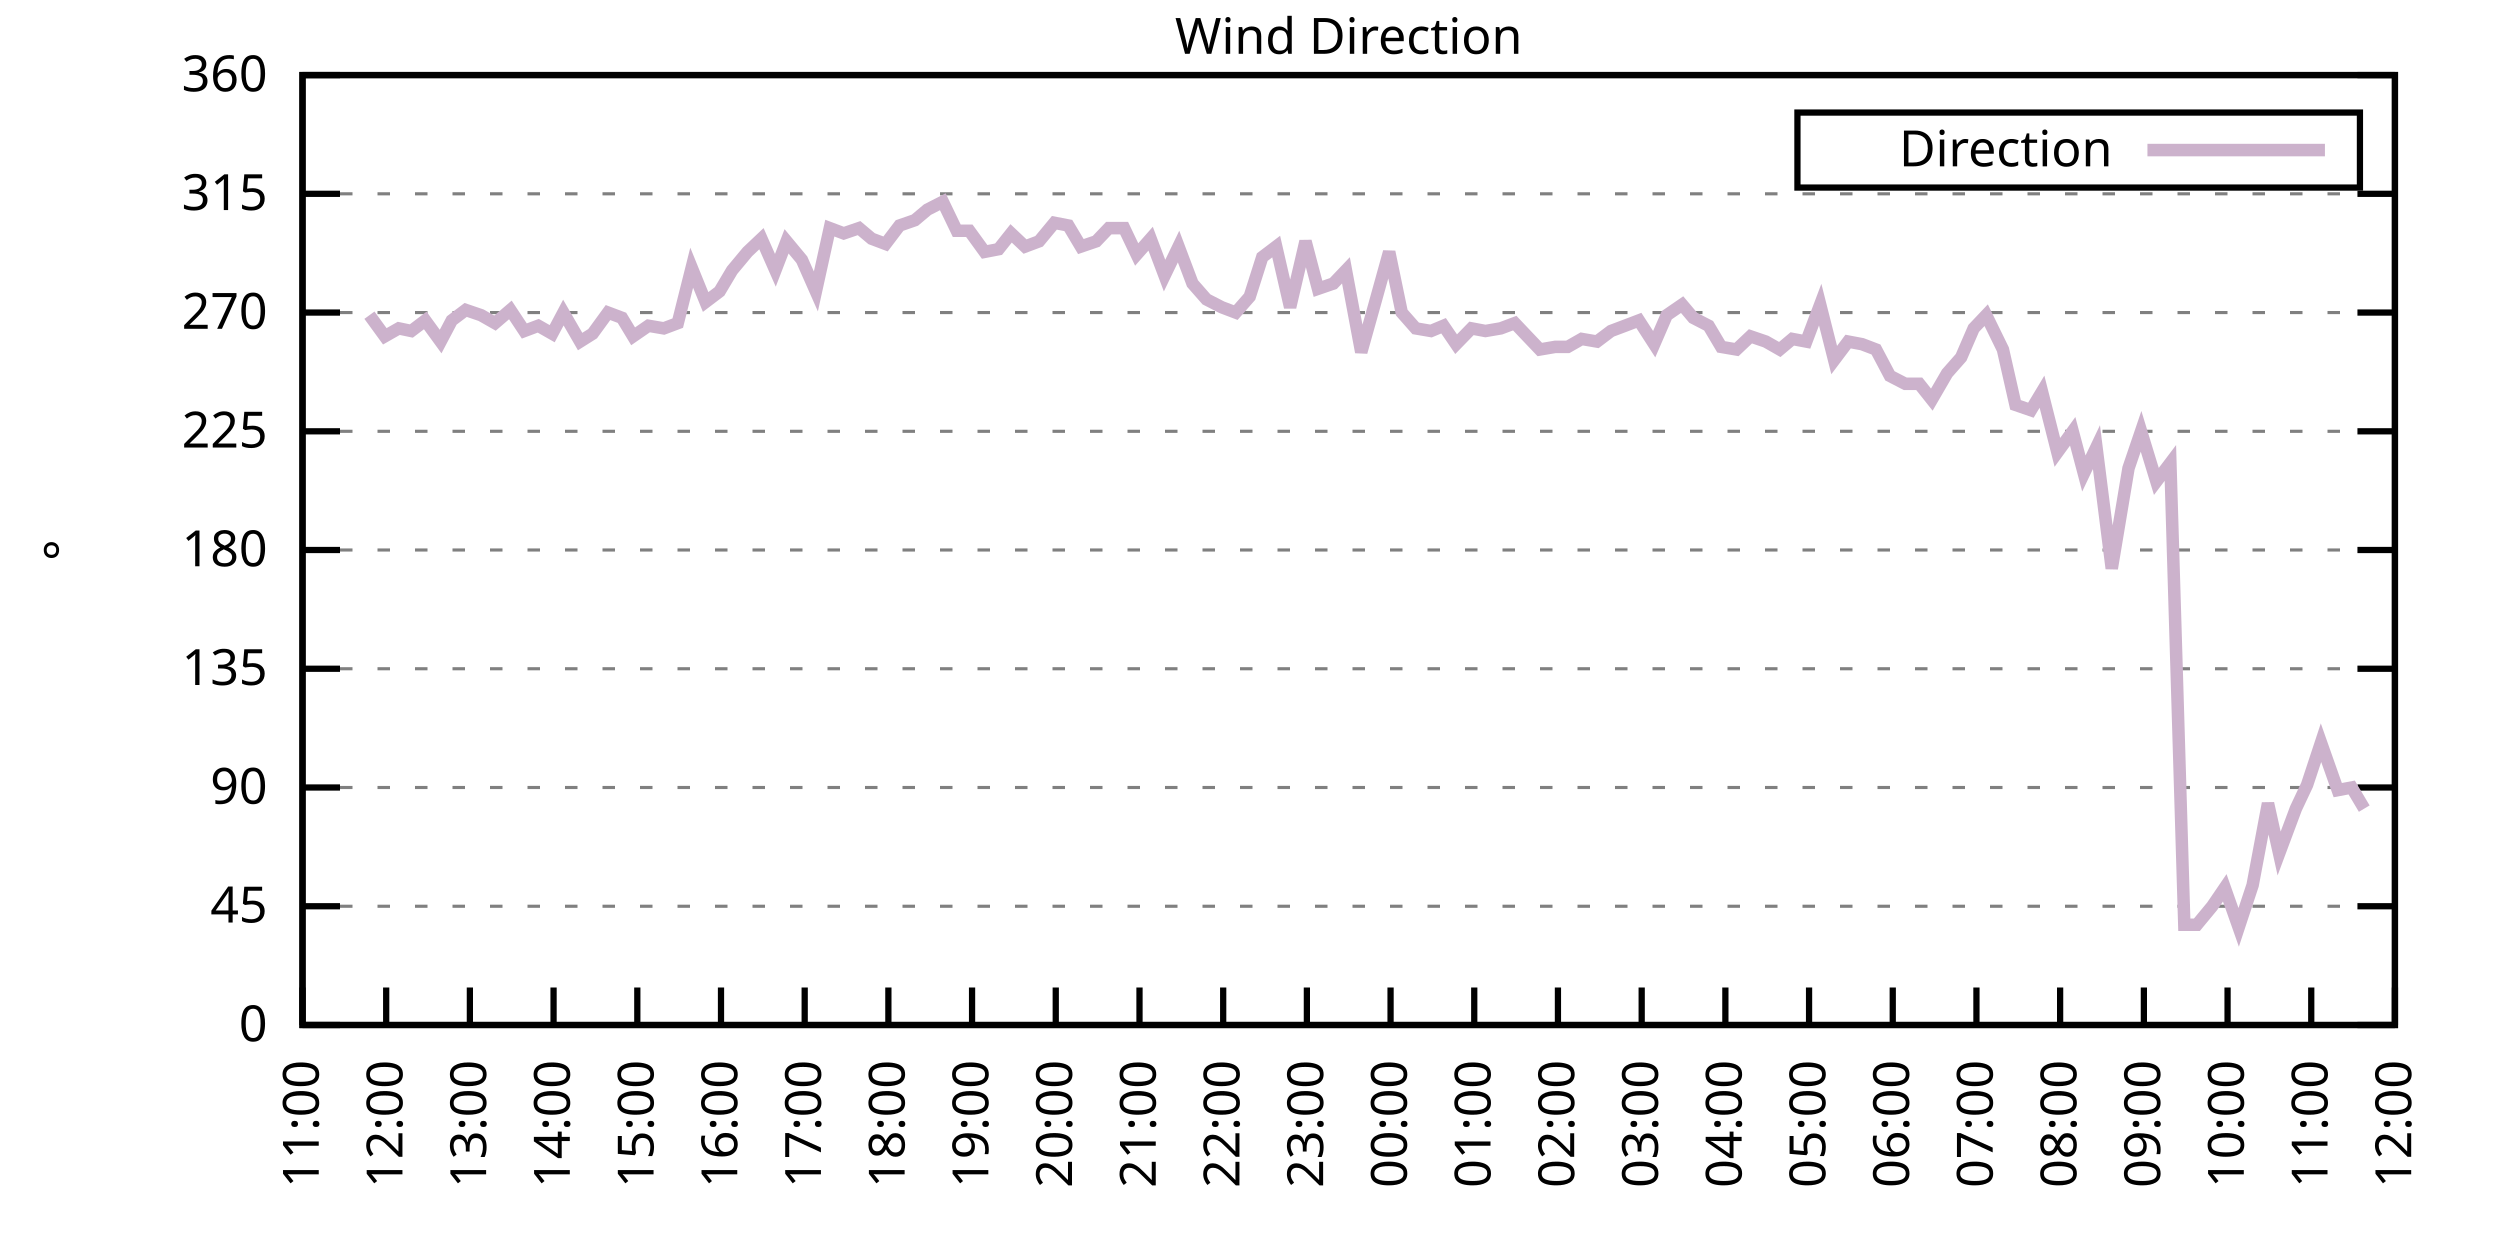
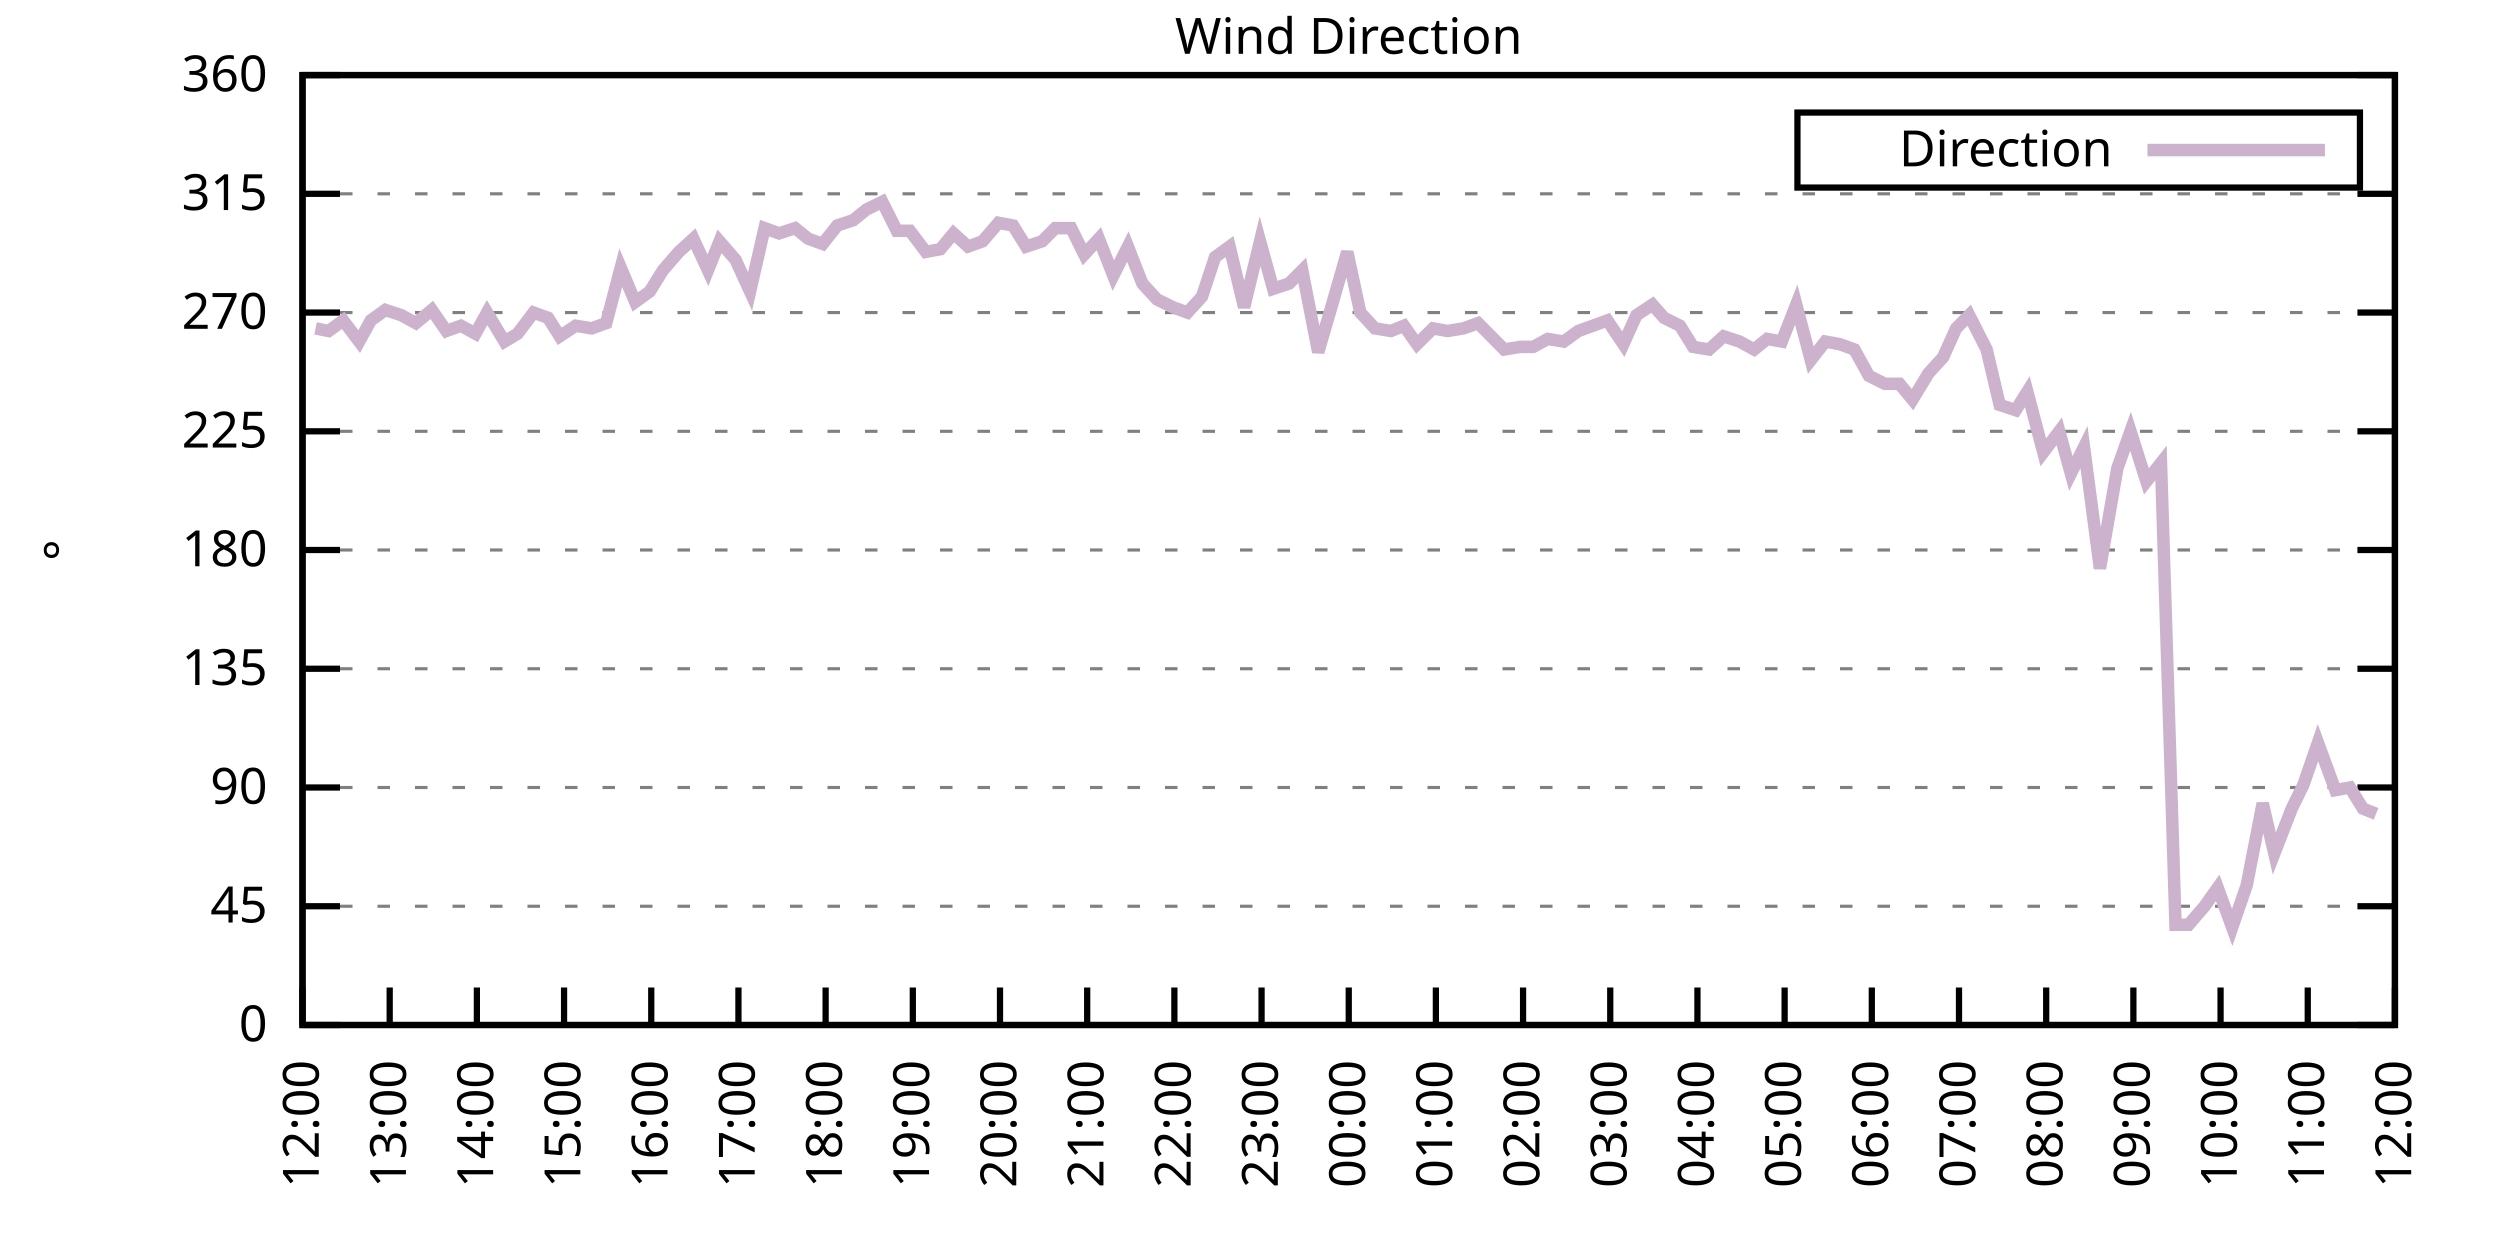
<svg xmlns="http://www.w3.org/2000/svg" xmlns:xlink="http://www.w3.org/1999/xlink" width="400" height="200" viewBox="0 0 400 200">
  <g id="gnuplot_canvas">
    <rect x="0" y="0" width="400" height="200" fill="none" />
    <defs>
      <circle id="gpDot" r="0.5" stroke-width="0.5" stroke="currentColor" />
      <path id="gpPt0" stroke-width="0.333" stroke="currentColor" d="M-1,0 h2 M0,-1 v2" />
      <path id="gpPt1" stroke-width="0.333" stroke="currentColor" d="M-1,-1 L1,1 M1,-1 L-1,1" />
      <path id="gpPt2" stroke-width="0.333" stroke="currentColor" d="M-1,0 L1,0 M0,-1 L0,1 M-1,-1 L1,1 M-1,1 L1,-1" />
      <rect id="gpPt3" stroke-width="0.333" stroke="currentColor" x="-1" y="-1" width="2" height="2" />
      <rect id="gpPt4" stroke-width="0.333" stroke="currentColor" fill="currentColor" x="-1" y="-1" width="2" height="2" />
      <circle id="gpPt5" stroke-width="0.333" stroke="currentColor" cx="0" cy="0" r="1" />
      <use xlink:href="#gpPt5" id="gpPt6" fill="currentColor" stroke="none" />
      <path id="gpPt7" stroke-width="0.333" stroke="currentColor" d="M0,-1.33 L-1.33,0.67 L1.33,0.67 z" />
      <use xlink:href="#gpPt7" id="gpPt8" fill="currentColor" stroke="none" />
      <use xlink:href="#gpPt7" id="gpPt9" stroke="currentColor" transform="rotate(180)" />
      <use xlink:href="#gpPt9" id="gpPt10" fill="currentColor" stroke="none" />
      <use xlink:href="#gpPt3" id="gpPt11" stroke="currentColor" transform="rotate(45)" />
      <use xlink:href="#gpPt11" id="gpPt12" fill="currentColor" stroke="none" />
      <path id="gpPt13" stroke-width="0.333" stroke="currentColor" d="M0,1.330 L1.265,0.411 L0.782,-1.067 L-0.782,-1.076 L-1.265,0.411 z" />
      <use xlink:href="#gpPt13" id="gpPt14" fill="currentColor" stroke="none" />
      <filter id="textbox" filterUnits="objectBoundingBox" x="0" y="0" height="1" width="1">
        <feFlood flood-color="white" flood-opacity="1" result="bgnd" />
        <feComposite in="SourceGraphic" in2="bgnd" operator="atop" />
      </filter>
      <filter id="greybox" filterUnits="objectBoundingBox" x="0" y="0" height="1" width="1">
        <feFlood flood-color="lightgrey" flood-opacity="1" result="grey" />
        <feComposite in="SourceGraphic" in2="grey" operator="atop" />
      </filter>
    </defs>
    <g fill="none" color="white" stroke="currentColor" stroke-width="1.00" stroke-linecap="butt" stroke-linejoin="miter">
</g>
    <g fill="none" color="black" stroke="currentColor" stroke-width="1.00" stroke-linecap="butt" stroke-linejoin="miter">
      <g stroke="none" shape-rendering="crispEdges">
        <polygon fill="rgb(255, 255, 255)" points="48.40,164.00 383.18,164.00 383.18,12.02 48.40,12.02 " />
      </g>
    </g>
    <g fill="none" color="black" stroke="currentColor" stroke-width="1.00" stroke-linecap="butt" stroke-linejoin="miter">
</g>
    <g fill="none" color="black" stroke="black" stroke-width="0.50" stroke-linecap="butt" stroke-linejoin="miter">
</g>
    <g fill="none" color="gray" stroke="currentColor" stroke-width="0.50" stroke-linecap="butt" stroke-linejoin="miter">
      <path stroke="gray" stroke-dasharray="2,4" class="gridline" d="M48.40,164.00 L383.19,164.00  " />
    </g>
    <g fill="none" color="gray" stroke="gray" stroke-width="1.00" stroke-linecap="butt" stroke-linejoin="miter">
</g>
    <g fill="none" color="black" stroke="currentColor" stroke-width="1.00" stroke-linecap="butt" stroke-linejoin="miter">
      <path stroke="black" d="M48.40,164.00 L54.40,164.00 M383.19,164.00 L377.19,164.00  " />
      <g transform="translate(42.80,166.60)" stroke="none" fill="black" font-family="Sans" font-size="8.00" text-anchor="end">
        <text>
          <tspan font-family="Sans"> 0</tspan>
        </text>
      </g>
    </g>
    <g fill="none" color="black" stroke="currentColor" stroke-width="1.00" stroke-linecap="butt" stroke-linejoin="miter">
</g>
    <g fill="none" color="black" stroke="black" stroke-width="0.50" stroke-linecap="butt" stroke-linejoin="miter">
</g>
    <g fill="none" color="gray" stroke="currentColor" stroke-width="0.50" stroke-linecap="butt" stroke-linejoin="miter">
      <path stroke="gray" stroke-dasharray="2,4" class="gridline" d="M48.40,145.00 L383.19,145.00  " />
    </g>
    <g fill="none" color="gray" stroke="gray" stroke-width="1.00" stroke-linecap="butt" stroke-linejoin="miter">
</g>
    <g fill="none" color="black" stroke="currentColor" stroke-width="1.00" stroke-linecap="butt" stroke-linejoin="miter">
      <path stroke="black" d="M48.40,145.00 L54.40,145.00 M383.19,145.00 L377.19,145.00  " />
      <g transform="translate(42.80,147.60)" stroke="none" fill="black" font-family="Sans" font-size="8.00" text-anchor="end">
        <text>
          <tspan font-family="Sans"> 45</tspan>
        </text>
      </g>
    </g>
    <g fill="none" color="black" stroke="currentColor" stroke-width="1.00" stroke-linecap="butt" stroke-linejoin="miter">
</g>
    <g fill="none" color="black" stroke="black" stroke-width="0.50" stroke-linecap="butt" stroke-linejoin="miter">
</g>
    <g fill="none" color="gray" stroke="currentColor" stroke-width="0.50" stroke-linecap="butt" stroke-linejoin="miter">
      <path stroke="gray" stroke-dasharray="2,4" class="gridline" d="M48.40,126.00 L383.19,126.00  " />
    </g>
    <g fill="none" color="gray" stroke="gray" stroke-width="1.00" stroke-linecap="butt" stroke-linejoin="miter">
</g>
    <g fill="none" color="black" stroke="currentColor" stroke-width="1.00" stroke-linecap="butt" stroke-linejoin="miter">
      <path stroke="black" d="M48.40,126.00 L54.40,126.00 M383.19,126.00 L377.19,126.00  " />
      <g transform="translate(42.80,128.60)" stroke="none" fill="black" font-family="Sans" font-size="8.00" text-anchor="end">
        <text>
          <tspan font-family="Sans"> 90</tspan>
        </text>
      </g>
    </g>
    <g fill="none" color="black" stroke="currentColor" stroke-width="1.00" stroke-linecap="butt" stroke-linejoin="miter">
</g>
    <g fill="none" color="black" stroke="black" stroke-width="0.50" stroke-linecap="butt" stroke-linejoin="miter">
</g>
    <g fill="none" color="gray" stroke="currentColor" stroke-width="0.50" stroke-linecap="butt" stroke-linejoin="miter">
      <path stroke="gray" stroke-dasharray="2,4" class="gridline" d="M48.40,107.00 L383.19,107.00  " />
    </g>
    <g fill="none" color="gray" stroke="gray" stroke-width="1.00" stroke-linecap="butt" stroke-linejoin="miter">
</g>
    <g fill="none" color="black" stroke="currentColor" stroke-width="1.00" stroke-linecap="butt" stroke-linejoin="miter">
      <path stroke="black" d="M48.40,107.00 L54.40,107.00 M383.19,107.00 L377.19,107.00  " />
      <g transform="translate(42.80,109.60)" stroke="none" fill="black" font-family="Sans" font-size="8.00" text-anchor="end">
        <text>
          <tspan font-family="Sans"> 135</tspan>
        </text>
      </g>
    </g>
    <g fill="none" color="black" stroke="currentColor" stroke-width="1.00" stroke-linecap="butt" stroke-linejoin="miter">
</g>
    <g fill="none" color="black" stroke="black" stroke-width="0.50" stroke-linecap="butt" stroke-linejoin="miter">
</g>
    <g fill="none" color="gray" stroke="currentColor" stroke-width="0.50" stroke-linecap="butt" stroke-linejoin="miter">
      <path stroke="gray" stroke-dasharray="2,4" class="gridline" d="M48.40,88.00 L383.19,88.00  " />
    </g>
    <g fill="none" color="gray" stroke="gray" stroke-width="1.00" stroke-linecap="butt" stroke-linejoin="miter">
</g>
    <g fill="none" color="black" stroke="currentColor" stroke-width="1.00" stroke-linecap="butt" stroke-linejoin="miter">
      <path stroke="black" d="M48.40,88.00 L54.40,88.00 M383.19,88.00 L377.19,88.00  " />
      <g transform="translate(42.80,90.60)" stroke="none" fill="black" font-family="Sans" font-size="8.00" text-anchor="end">
        <text>
          <tspan font-family="Sans"> 180</tspan>
        </text>
      </g>
    </g>
    <g fill="none" color="black" stroke="currentColor" stroke-width="1.00" stroke-linecap="butt" stroke-linejoin="miter">
</g>
    <g fill="none" color="black" stroke="black" stroke-width="0.50" stroke-linecap="butt" stroke-linejoin="miter">
</g>
    <g fill="none" color="gray" stroke="currentColor" stroke-width="0.50" stroke-linecap="butt" stroke-linejoin="miter">
      <path stroke="gray" stroke-dasharray="2,4" class="gridline" d="M48.40,69.01 L383.19,69.01  " />
    </g>
    <g fill="none" color="gray" stroke="gray" stroke-width="1.00" stroke-linecap="butt" stroke-linejoin="miter">
</g>
    <g fill="none" color="black" stroke="currentColor" stroke-width="1.00" stroke-linecap="butt" stroke-linejoin="miter">
      <path stroke="black" d="M48.40,69.01 L54.40,69.01 M383.19,69.01 L377.19,69.01  " />
      <g transform="translate(42.80,71.61)" stroke="none" fill="black" font-family="Sans" font-size="8.00" text-anchor="end">
        <text>
          <tspan font-family="Sans"> 225</tspan>
        </text>
      </g>
    </g>
    <g fill="none" color="black" stroke="currentColor" stroke-width="1.00" stroke-linecap="butt" stroke-linejoin="miter">
</g>
    <g fill="none" color="black" stroke="black" stroke-width="0.50" stroke-linecap="butt" stroke-linejoin="miter">
</g>
    <g fill="none" color="gray" stroke="currentColor" stroke-width="0.50" stroke-linecap="butt" stroke-linejoin="miter">
      <path stroke="gray" stroke-dasharray="2,4" class="gridline" d="M48.40,50.01 L383.19,50.01  " />
    </g>
    <g fill="none" color="gray" stroke="gray" stroke-width="1.00" stroke-linecap="butt" stroke-linejoin="miter">
</g>
    <g fill="none" color="black" stroke="currentColor" stroke-width="1.00" stroke-linecap="butt" stroke-linejoin="miter">
      <path stroke="black" d="M48.40,50.01 L54.40,50.01 M383.19,50.01 L377.19,50.01  " />
      <g transform="translate(42.80,52.61)" stroke="none" fill="black" font-family="Sans" font-size="8.00" text-anchor="end">
        <text>
          <tspan font-family="Sans"> 270</tspan>
        </text>
      </g>
    </g>
    <g fill="none" color="black" stroke="currentColor" stroke-width="1.00" stroke-linecap="butt" stroke-linejoin="miter">
</g>
    <g fill="none" color="black" stroke="black" stroke-width="0.50" stroke-linecap="butt" stroke-linejoin="miter">
</g>
    <g fill="none" color="gray" stroke="currentColor" stroke-width="0.50" stroke-linecap="butt" stroke-linejoin="miter">
      <path stroke="gray" stroke-dasharray="2,4" class="gridline" d="M48.40,31.01 L383.19,31.01  " />
    </g>
    <g fill="none" color="gray" stroke="gray" stroke-width="1.00" stroke-linecap="butt" stroke-linejoin="miter">
</g>
    <g fill="none" color="black" stroke="currentColor" stroke-width="1.00" stroke-linecap="butt" stroke-linejoin="miter">
      <path stroke="black" d="M48.40,31.01 L54.40,31.01 M383.19,31.01 L377.19,31.01  " />
      <g transform="translate(42.80,33.61)" stroke="none" fill="black" font-family="Sans" font-size="8.00" text-anchor="end">
        <text>
          <tspan font-family="Sans"> 315</tspan>
        </text>
      </g>
    </g>
    <g fill="none" color="black" stroke="currentColor" stroke-width="1.00" stroke-linecap="butt" stroke-linejoin="miter">
</g>
    <g fill="none" color="black" stroke="black" stroke-width="0.50" stroke-linecap="butt" stroke-linejoin="miter">
</g>
    <g fill="none" color="gray" stroke="currentColor" stroke-width="0.50" stroke-linecap="butt" stroke-linejoin="miter">
      <path stroke="gray" stroke-dasharray="2,4" class="gridline" d="M48.40,12.01 L383.19,12.01  " />
    </g>
    <g fill="none" color="gray" stroke="gray" stroke-width="1.00" stroke-linecap="butt" stroke-linejoin="miter">
</g>
    <g fill="none" color="black" stroke="currentColor" stroke-width="1.00" stroke-linecap="butt" stroke-linejoin="miter">
      <path stroke="black" d="M48.40,12.01 L54.40,12.01 M383.19,12.01 L377.19,12.01  " />
      <g transform="translate(42.80,14.61)" stroke="none" fill="black" font-family="Sans" font-size="8.00" text-anchor="end">
        <text>
          <tspan font-family="Sans"> 360</tspan>
        </text>
      </g>
    </g>
    <g fill="none" color="black" stroke="currentColor" stroke-width="1.00" stroke-linecap="butt" stroke-linejoin="miter">
      <path stroke="black" d="M48.40,164.00 L48.40,158.00  " />
      <g transform="translate(51.00,169.60) rotate(270.00)" stroke="none" fill="black" font-family="Sans" font-size="8.00" text-anchor="end">
        <text>
-           <tspan font-family="Sans">11:00</tspan>
-         </text>
-       </g>
-     </g>
-     <g fill="none" color="black" stroke="currentColor" stroke-width="1.00" stroke-linecap="butt" stroke-linejoin="miter">
-       <path stroke="black" d="M61.79,164.00 L61.79,158.00  " />
-       <g transform="translate(64.39,169.60) rotate(270.00)" stroke="none" fill="black" font-family="Sans" font-size="8.00" text-anchor="end">
-         <text>
          <tspan font-family="Sans">12:00</tspan>
        </text>
      </g>
    </g>
    <g fill="none" color="black" stroke="currentColor" stroke-width="1.00" stroke-linecap="butt" stroke-linejoin="miter">
-       <path stroke="black" d="M75.18,164.00 L75.18,158.00  " />
-       <g transform="translate(77.78,169.60) rotate(270.00)" stroke="none" fill="black" font-family="Sans" font-size="8.00" text-anchor="end">
+       <path stroke="black" d="M62.35,164.00 L62.35,158.00  " />
+       <g transform="translate(64.95,169.60) rotate(270.00)" stroke="none" fill="black" font-family="Sans" font-size="8.00" text-anchor="end">
        <text>
          <tspan font-family="Sans">13:00</tspan>
        </text>
      </g>
    </g>
    <g fill="none" color="black" stroke="currentColor" stroke-width="1.00" stroke-linecap="butt" stroke-linejoin="miter">
-       <path stroke="black" d="M88.57,164.00 L88.57,158.00  " />
-       <g transform="translate(91.17,169.60) rotate(270.00)" stroke="none" fill="black" font-family="Sans" font-size="8.00" text-anchor="end">
+       <path stroke="black" d="M76.30,164.00 L76.30,158.00  " />
+       <g transform="translate(78.90,169.60) rotate(270.00)" stroke="none" fill="black" font-family="Sans" font-size="8.00" text-anchor="end">
        <text>
          <tspan font-family="Sans">14:00</tspan>
        </text>
      </g>
    </g>
    <g fill="none" color="black" stroke="currentColor" stroke-width="1.00" stroke-linecap="butt" stroke-linejoin="miter">
-       <path stroke="black" d="M101.97,164.00 L101.97,158.00  " />
-       <g transform="translate(104.57,169.60) rotate(270.00)" stroke="none" fill="black" font-family="Sans" font-size="8.00" text-anchor="end">
+       <path stroke="black" d="M90.25,164.00 L90.25,158.00  " />
+       <g transform="translate(92.85,169.60) rotate(270.00)" stroke="none" fill="black" font-family="Sans" font-size="8.00" text-anchor="end">
        <text>
          <tspan font-family="Sans">15:00</tspan>
        </text>
      </g>
    </g>
    <g fill="none" color="black" stroke="currentColor" stroke-width="1.00" stroke-linecap="butt" stroke-linejoin="miter">
-       <path stroke="black" d="M115.36,164.00 L115.36,158.00  " />
-       <g transform="translate(117.96,169.60) rotate(270.00)" stroke="none" fill="black" font-family="Sans" font-size="8.00" text-anchor="end">
+       <path stroke="black" d="M104.20,164.00 L104.20,158.00  " />
+       <g transform="translate(106.80,169.60) rotate(270.00)" stroke="none" fill="black" font-family="Sans" font-size="8.00" text-anchor="end">
        <text>
          <tspan font-family="Sans">16:00</tspan>
        </text>
      </g>
    </g>
    <g fill="none" color="black" stroke="currentColor" stroke-width="1.00" stroke-linecap="butt" stroke-linejoin="miter">
-       <path stroke="black" d="M128.75,164.00 L128.75,158.00  " />
-       <g transform="translate(131.35,169.60) rotate(270.00)" stroke="none" fill="black" font-family="Sans" font-size="8.00" text-anchor="end">
+       <path stroke="black" d="M118.15,164.00 L118.15,158.00  " />
+       <g transform="translate(120.75,169.60) rotate(270.00)" stroke="none" fill="black" font-family="Sans" font-size="8.00" text-anchor="end">
        <text>
          <tspan font-family="Sans">17:00</tspan>
        </text>
      </g>
    </g>
    <g fill="none" color="black" stroke="currentColor" stroke-width="1.00" stroke-linecap="butt" stroke-linejoin="miter">
-       <path stroke="black" d="M142.14,164.00 L142.14,158.00  " />
-       <g transform="translate(144.74,169.60) rotate(270.00)" stroke="none" fill="black" font-family="Sans" font-size="8.00" text-anchor="end">
+       <path stroke="black" d="M132.10,164.00 L132.10,158.00  " />
+       <g transform="translate(134.70,169.60) rotate(270.00)" stroke="none" fill="black" font-family="Sans" font-size="8.00" text-anchor="end">
        <text>
          <tspan font-family="Sans">18:00</tspan>
        </text>
      </g>
    </g>
    <g fill="none" color="black" stroke="currentColor" stroke-width="1.00" stroke-linecap="butt" stroke-linejoin="miter">
-       <path stroke="black" d="M155.53,164.00 L155.53,158.00  " />
-       <g transform="translate(158.13,169.60) rotate(270.00)" stroke="none" fill="black" font-family="Sans" font-size="8.00" text-anchor="end">
+       <path stroke="black" d="M146.05,164.00 L146.05,158.00  " />
+       <g transform="translate(148.65,169.60) rotate(270.00)" stroke="none" fill="black" font-family="Sans" font-size="8.00" text-anchor="end">
        <text>
          <tspan font-family="Sans">19:00</tspan>
        </text>
      </g>
    </g>
    <g fill="none" color="black" stroke="currentColor" stroke-width="1.00" stroke-linecap="butt" stroke-linejoin="miter">
-       <path stroke="black" d="M168.92,164.00 L168.92,158.00  " />
-       <g transform="translate(171.52,169.60) rotate(270.00)" stroke="none" fill="black" font-family="Sans" font-size="8.00" text-anchor="end">
+       <path stroke="black" d="M160.00,164.00 L160.00,158.00  " />
+       <g transform="translate(162.60,169.60) rotate(270.00)" stroke="none" fill="black" font-family="Sans" font-size="8.00" text-anchor="end">
        <text>
          <tspan font-family="Sans">20:00</tspan>
        </text>
      </g>
    </g>
    <g fill="none" color="black" stroke="currentColor" stroke-width="1.00" stroke-linecap="butt" stroke-linejoin="miter">
-       <path stroke="black" d="M182.32,164.00 L182.32,158.00  " />
-       <g transform="translate(184.92,169.60) rotate(270.00)" stroke="none" fill="black" font-family="Sans" font-size="8.00" text-anchor="end">
+       <path stroke="black" d="M173.95,164.00 L173.95,158.00  " />
+       <g transform="translate(176.55,169.60) rotate(270.00)" stroke="none" fill="black" font-family="Sans" font-size="8.00" text-anchor="end">
        <text>
          <tspan font-family="Sans">21:00</tspan>
        </text>
      </g>
    </g>
    <g fill="none" color="black" stroke="currentColor" stroke-width="1.00" stroke-linecap="butt" stroke-linejoin="miter">
-       <path stroke="black" d="M195.71,164.00 L195.71,158.00  " />
-       <g transform="translate(198.31,169.60) rotate(270.00)" stroke="none" fill="black" font-family="Sans" font-size="8.00" text-anchor="end">
+       <path stroke="black" d="M187.90,164.00 L187.90,158.00  " />
+       <g transform="translate(190.50,169.60) rotate(270.00)" stroke="none" fill="black" font-family="Sans" font-size="8.00" text-anchor="end">
        <text>
          <tspan font-family="Sans">22:00</tspan>
        </text>
      </g>
    </g>
    <g fill="none" color="black" stroke="currentColor" stroke-width="1.00" stroke-linecap="butt" stroke-linejoin="miter">
-       <path stroke="black" d="M209.10,164.00 L209.10,158.00  " />
-       <g transform="translate(211.70,169.60) rotate(270.00)" stroke="none" fill="black" font-family="Sans" font-size="8.00" text-anchor="end">
+       <path stroke="black" d="M201.85,164.00 L201.85,158.00  " />
+       <g transform="translate(204.45,169.60) rotate(270.00)" stroke="none" fill="black" font-family="Sans" font-size="8.00" text-anchor="end">
        <text>
          <tspan font-family="Sans">23:00</tspan>
        </text>
      </g>
    </g>
    <g fill="none" color="black" stroke="currentColor" stroke-width="1.00" stroke-linecap="butt" stroke-linejoin="miter">
-       <path stroke="black" d="M222.49,164.00 L222.49,158.00  " />
-       <g transform="translate(225.09,169.60) rotate(270.00)" stroke="none" fill="black" font-family="Sans" font-size="8.00" text-anchor="end">
+       <path stroke="black" d="M215.80,164.00 L215.80,158.00  " />
+       <g transform="translate(218.40,169.60) rotate(270.00)" stroke="none" fill="black" font-family="Sans" font-size="8.00" text-anchor="end">
        <text>
          <tspan font-family="Sans">00:00</tspan>
        </text>
      </g>
    </g>
    <g fill="none" color="black" stroke="currentColor" stroke-width="1.00" stroke-linecap="butt" stroke-linejoin="miter">
-       <path stroke="black" d="M235.88,164.00 L235.88,158.00  " />
-       <g transform="translate(238.48,169.60) rotate(270.00)" stroke="none" fill="black" font-family="Sans" font-size="8.00" text-anchor="end">
+       <path stroke="black" d="M229.74,164.00 L229.74,158.00  " />
+       <g transform="translate(232.34,169.60) rotate(270.00)" stroke="none" fill="black" font-family="Sans" font-size="8.00" text-anchor="end">
        <text>
          <tspan font-family="Sans">01:00</tspan>
        </text>
      </g>
    </g>
    <g fill="none" color="black" stroke="currentColor" stroke-width="1.00" stroke-linecap="butt" stroke-linejoin="miter">
-       <path stroke="black" d="M249.27,164.00 L249.27,158.00  " />
-       <g transform="translate(251.87,169.60) rotate(270.00)" stroke="none" fill="black" font-family="Sans" font-size="8.00" text-anchor="end">
+       <path stroke="black" d="M243.69,164.00 L243.69,158.00  " />
+       <g transform="translate(246.29,169.60) rotate(270.00)" stroke="none" fill="black" font-family="Sans" font-size="8.00" text-anchor="end">
        <text>
          <tspan font-family="Sans">02:00</tspan>
        </text>
      </g>
    </g>
    <g fill="none" color="black" stroke="currentColor" stroke-width="1.00" stroke-linecap="butt" stroke-linejoin="miter">
-       <path stroke="black" d="M262.67,164.00 L262.67,158.00  " />
-       <g transform="translate(265.27,169.60) rotate(270.00)" stroke="none" fill="black" font-family="Sans" font-size="8.00" text-anchor="end">
+       <path stroke="black" d="M257.64,164.00 L257.64,158.00  " />
+       <g transform="translate(260.24,169.60) rotate(270.00)" stroke="none" fill="black" font-family="Sans" font-size="8.00" text-anchor="end">
        <text>
          <tspan font-family="Sans">03:00</tspan>
        </text>
      </g>
    </g>
    <g fill="none" color="black" stroke="currentColor" stroke-width="1.00" stroke-linecap="butt" stroke-linejoin="miter">
-       <path stroke="black" d="M276.06,164.00 L276.06,158.00  " />
-       <g transform="translate(278.66,169.60) rotate(270.00)" stroke="none" fill="black" font-family="Sans" font-size="8.00" text-anchor="end">
+       <path stroke="black" d="M271.59,164.00 L271.59,158.00  " />
+       <g transform="translate(274.19,169.60) rotate(270.00)" stroke="none" fill="black" font-family="Sans" font-size="8.00" text-anchor="end">
        <text>
          <tspan font-family="Sans">04:00</tspan>
        </text>
      </g>
    </g>
    <g fill="none" color="black" stroke="currentColor" stroke-width="1.00" stroke-linecap="butt" stroke-linejoin="miter">
-       <path stroke="black" d="M289.45,164.00 L289.45,158.00  " />
-       <g transform="translate(292.05,169.60) rotate(270.00)" stroke="none" fill="black" font-family="Sans" font-size="8.00" text-anchor="end">
+       <path stroke="black" d="M285.54,164.00 L285.54,158.00  " />
+       <g transform="translate(288.14,169.60) rotate(270.00)" stroke="none" fill="black" font-family="Sans" font-size="8.00" text-anchor="end">
        <text>
          <tspan font-family="Sans">05:00</tspan>
        </text>
      </g>
    </g>
    <g fill="none" color="black" stroke="currentColor" stroke-width="1.00" stroke-linecap="butt" stroke-linejoin="miter">
-       <path stroke="black" d="M302.84,164.00 L302.84,158.00  " />
-       <g transform="translate(305.44,169.60) rotate(270.00)" stroke="none" fill="black" font-family="Sans" font-size="8.00" text-anchor="end">
+       <path stroke="black" d="M299.49,164.00 L299.49,158.00  " />
+       <g transform="translate(302.09,169.60) rotate(270.00)" stroke="none" fill="black" font-family="Sans" font-size="8.00" text-anchor="end">
        <text>
          <tspan font-family="Sans">06:00</tspan>
        </text>
      </g>
    </g>
    <g fill="none" color="black" stroke="currentColor" stroke-width="1.00" stroke-linecap="butt" stroke-linejoin="miter">
-       <path stroke="black" d="M316.23,164.00 L316.23,158.00  " />
-       <g transform="translate(318.83,169.60) rotate(270.00)" stroke="none" fill="black" font-family="Sans" font-size="8.00" text-anchor="end">
+       <path stroke="black" d="M313.44,164.00 L313.44,158.00  " />
+       <g transform="translate(316.04,169.60) rotate(270.00)" stroke="none" fill="black" font-family="Sans" font-size="8.00" text-anchor="end">
        <text>
          <tspan font-family="Sans">07:00</tspan>
        </text>
      </g>
    </g>
    <g fill="none" color="black" stroke="currentColor" stroke-width="1.00" stroke-linecap="butt" stroke-linejoin="miter">
-       <path stroke="black" d="M329.62,164.00 L329.62,158.00  " />
-       <g transform="translate(332.22,169.60) rotate(270.00)" stroke="none" fill="black" font-family="Sans" font-size="8.00" text-anchor="end">
+       <path stroke="black" d="M327.39,164.00 L327.39,158.00  " />
+       <g transform="translate(329.99,169.60) rotate(270.00)" stroke="none" fill="black" font-family="Sans" font-size="8.00" text-anchor="end">
        <text>
          <tspan font-family="Sans">08:00</tspan>
        </text>
      </g>
    </g>
    <g fill="none" color="black" stroke="currentColor" stroke-width="1.00" stroke-linecap="butt" stroke-linejoin="miter">
-       <path stroke="black" d="M343.02,164.00 L343.02,158.00  " />
-       <g transform="translate(345.62,169.60) rotate(270.00)" stroke="none" fill="black" font-family="Sans" font-size="8.00" text-anchor="end">
+       <path stroke="black" d="M341.34,164.00 L341.34,158.00  " />
+       <g transform="translate(343.94,169.60) rotate(270.00)" stroke="none" fill="black" font-family="Sans" font-size="8.00" text-anchor="end">
        <text>
          <tspan font-family="Sans">09:00</tspan>
        </text>
      </g>
    </g>
    <g fill="none" color="black" stroke="currentColor" stroke-width="1.00" stroke-linecap="butt" stroke-linejoin="miter">
-       <path stroke="black" d="M356.41,164.00 L356.41,158.00  " />
-       <g transform="translate(359.01,169.60) rotate(270.00)" stroke="none" fill="black" font-family="Sans" font-size="8.00" text-anchor="end">
+       <path stroke="black" d="M355.29,164.00 L355.29,158.00  " />
+       <g transform="translate(357.89,169.60) rotate(270.00)" stroke="none" fill="black" font-family="Sans" font-size="8.00" text-anchor="end">
        <text>
          <tspan font-family="Sans">10:00</tspan>
        </text>
      </g>
    </g>
    <g fill="none" color="black" stroke="currentColor" stroke-width="1.00" stroke-linecap="butt" stroke-linejoin="miter">
-       <path stroke="black" d="M369.80,164.00 L369.80,158.00  " />
-       <g transform="translate(372.40,169.60) rotate(270.00)" stroke="none" fill="black" font-family="Sans" font-size="8.00" text-anchor="end">
+       <path stroke="black" d="M369.24,164.00 L369.24,158.00  " />
+       <g transform="translate(371.84,169.60) rotate(270.00)" stroke="none" fill="black" font-family="Sans" font-size="8.00" text-anchor="end">
        <text>
          <tspan font-family="Sans">11:00</tspan>
        </text>
      </g>
    </g>
    <g fill="none" color="black" stroke="currentColor" stroke-width="1.00" stroke-linecap="butt" stroke-linejoin="miter">
      <path stroke="black" d="M383.19,164.00 L383.19,158.00  " />
      <g transform="translate(385.79,169.60) rotate(270.00)" stroke="none" fill="black" font-family="Sans" font-size="8.00" text-anchor="end">
        <text>
          <tspan font-family="Sans">12:00</tspan>
        </text>
      </g>
    </g>
    <g fill="none" color="black" stroke="currentColor" stroke-width="1.00" stroke-linecap="butt" stroke-linejoin="miter">
</g>
    <g fill="none" color="black" stroke="currentColor" stroke-width="1.00" stroke-linecap="butt" stroke-linejoin="miter">
      <path stroke="black" d="M48.40,12.01 L48.40,164.00 L383.19,164.00 L383.19,12.01 L48.40,12.01 Z  " />
    </g>
    <g fill="none" color="black" stroke="currentColor" stroke-width="1.00" stroke-linecap="butt" stroke-linejoin="miter">
</g>
    <g fill="none" color="black" stroke="currentColor" stroke-width="1.00" stroke-linecap="butt" stroke-linejoin="miter">
      <path stroke="black" d="M287.59,30.01 L287.59,18.01 L377.59,18.01 L377.59,30.01 L287.59,30.01 Z  " />
    </g>
    <g id="Wind_direction_plot_1">
      <g fill="none" color="white" stroke="black" stroke-width="2.00" stroke-linecap="butt" stroke-linejoin="miter">
</g>
      <g fill="none" color="black" stroke="currentColor" stroke-width="2.00" stroke-linecap="butt" stroke-linejoin="miter">
        <g transform="translate(337.99,26.61)" stroke="none" fill="black" font-family="Sans" font-size="8.00" text-anchor="end">
          <text>
            <tspan font-family="Sans">Direction</tspan>
          </text>
        </g>
      </g>
      <g fill="none" color="black" stroke="currentColor" stroke-width="2.00" stroke-linecap="butt" stroke-linejoin="miter">
-         <path stroke="rgb(204, 178, 204)" d="M343.59,24.01 L371.99,24.01 M59.11,50.43 L61.57,53.81 L63.80,52.54 L65.81,52.96 L68.04,51.27 L70.50,54.65   L72.28,51.27 L74.51,49.59 L76.97,50.43 L79.20,51.70 L81.66,49.59 L83.89,52.96 L86.12,52.12 L88.35,53.39   L90.14,50.01 L92.82,54.65 L94.82,53.39 L97.28,50.01 L99.51,50.85 L101.30,53.81 L103.75,52.12 L106.21,52.54   L108.44,51.70 L110.67,42.83 L112.90,48.32 L115.13,46.63 L117.14,43.25 L119.60,40.30 L121.83,38.19 L124.06,43.25   L125.85,38.61 L128.30,41.56 L130.54,46.63 L132.77,36.50 L135.00,37.34 L137.45,36.50 L139.46,38.19 L141.69,39.03   L143.93,36.08 L146.38,35.23 L148.39,33.54 L150.85,32.28 L153.08,36.92 L155.09,36.92 L157.54,40.30 L159.77,39.87   L161.78,37.34 L164.01,39.45 L166.25,38.61 L168.70,35.65 L170.93,36.08 L172.94,39.45 L175.40,38.61 L177.41,36.50   L179.86,36.50 L181.87,40.72 L184.10,38.19 L186.33,44.10 L188.57,39.45 L190.80,45.36 L193.03,47.90 L195.48,49.16   L197.72,50.01 L199.95,47.47 L201.96,41.14 L204.19,39.45 L206.42,49.16 L208.88,38.61 L210.88,46.21 L213.34,45.36   L215.35,43.25 L217.80,56.34 L219.81,49.16 L222.27,40.30 L224.28,50.01 L226.51,52.54 L228.96,52.96 L230.97,52.12   L232.98,55.07 L235.44,52.54 L237.67,52.96 L240.12,52.54 L242.36,51.70 L244.36,53.81 L246.37,55.92 L248.83,55.50   L250.84,55.50 L253.07,54.23 L255.52,54.65 L257.76,52.96 L259.99,52.12 L262.22,51.27 L264.67,55.07 L266.68,50.43   L269.14,48.74 L270.92,50.85 L273.38,52.12 L275.39,55.50 L277.84,55.92 L280.07,53.81 L282.53,54.65 L284.76,55.92   L286.77,54.23 L289.00,54.65 L291.23,48.74 L293.47,57.61 L295.70,54.65 L297.93,55.07 L300.16,55.92 L302.39,60.14   L304.85,61.41 L307.08,61.41 L309.09,63.94 L311.54,59.72 L313.78,57.18 L315.79,52.54 L317.79,50.43 L320.47,55.92   L322.48,64.78 L324.94,65.63 L326.72,62.67 L329.18,72.38 L331.63,69.01 L333.42,75.76 L335.43,71.54 L337.88,90.96   L340.56,74.92 L342.57,69.01 L345.02,77.03 L347.26,74.07 L349.49,147.96 L351.50,147.96 L353.95,145.00 L355.96,142.05   L358.19,148.38 L360.42,141.62 L362.88,128.54 L364.66,136.56 L367.34,129.38 L369.13,125.58 L371.36,118.83 L374.04,126.42   L376.27,126.00 L378.28,129.38  " />
+         <path stroke="rgb(204, 178, 204)" d="M343.59,24.01 L371.99,24.01 M50.49,52.54 L52.58,52.96 L54.91,51.27 L57.47,54.65 L59.33,51.27 L61.65,49.59   L64.21,50.43 L66.53,51.70 L69.09,49.59 L71.42,52.96 L73.74,52.12 L76.07,53.39 L77.93,50.01 L80.72,54.65   L82.81,53.39 L85.37,50.01 L87.69,50.85 L89.55,53.81 L92.11,52.12 L94.67,52.54 L96.99,51.70 L99.32,42.83   L101.64,48.32 L103.97,46.63 L106.06,43.25 L108.62,40.30 L110.94,38.19 L113.27,43.25 L115.13,38.61 L117.68,41.56   L120.01,46.63 L122.33,36.50 L124.66,37.34 L127.22,36.50 L129.31,38.19 L131.63,39.03 L133.96,36.08 L136.51,35.23   L138.61,33.54 L141.16,32.28 L143.49,36.92 L145.58,36.92 L148.14,40.30 L150.46,39.87 L152.56,37.34 L154.88,39.45   L157.21,38.61 L159.76,35.65 L162.09,36.08 L164.18,39.45 L166.74,38.61 L168.83,36.50 L171.39,36.50 L173.48,40.72   L175.81,38.19 L178.13,44.10 L180.46,39.45 L182.78,45.36 L185.11,47.90 L187.66,49.16 L189.99,50.01 L192.31,47.47   L194.41,41.14 L196.73,39.45 L199.06,49.16 L201.61,38.61 L203.71,46.21 L206.26,45.36 L208.36,43.25 L210.91,56.34   L213.01,49.16 L215.56,40.30 L217.65,50.01 L219.98,52.54 L222.54,52.96 L224.63,52.12 L226.72,55.07 L229.28,52.54   L231.60,52.96 L234.16,52.54 L236.49,51.70 L238.58,53.81 L240.67,55.92 L243.23,55.50 L245.32,55.50 L247.65,54.23   L250.20,54.65 L252.53,52.96 L254.85,52.12 L257.18,51.27 L259.74,55.07 L261.83,50.43 L264.39,48.74 L266.25,50.85   L268.80,52.12 L270.90,55.50 L273.45,55.92 L275.78,53.81 L278.34,54.65 L280.66,55.92 L282.75,54.23 L285.08,54.65   L287.40,48.74 L289.73,57.61 L292.05,54.65 L294.38,55.07 L296.70,55.92 L299.03,60.14 L301.58,61.41 L303.91,61.41   L306.00,63.94 L308.56,59.72 L310.88,57.18 L312.98,52.54 L315.07,50.43 L317.86,55.92 L319.95,64.78 L322.51,65.63   L324.37,62.67 L326.93,72.38 L329.48,69.01 L331.34,75.76 L333.44,71.54 L335.99,90.96 L338.78,74.92 L340.88,69.01   L343.43,77.03 L345.76,74.07 L348.08,147.96 L350.18,147.96 L352.73,145.00 L354.83,142.05 L357.15,148.38 L359.48,141.62   L362.03,128.54 L363.89,136.56 L366.68,129.38 L368.54,125.58 L370.87,118.83 L373.66,126.42 L375.98,126.00 L378.08,129.38   L380.17,130.22  " />
      </g>
    </g>
    <g fill="none" color="black" stroke="currentColor" stroke-width="2.00" stroke-linecap="butt" stroke-linejoin="miter">
</g>
    <g fill="none" color="black" stroke="black" stroke-width="1.00" stroke-linecap="butt" stroke-linejoin="miter">
</g>
    <g fill="none" color="black" stroke="currentColor" stroke-width="1.00" stroke-linecap="butt" stroke-linejoin="miter">
      <path stroke="black" d="M48.40,12.01 L48.40,164.00 L383.19,164.00 L383.19,12.01 L48.40,12.01 Z  " />
      <g transform="translate(12.80,88.01) rotate(270.00)" stroke="none" fill="black" font-family="Sans" font-size="8.00" text-anchor="middle">
        <text>
          <tspan font-family="Sans">°</tspan>
        </text>
      </g>
    </g>
    <g fill="none" color="black" stroke="currentColor" stroke-width="1.00" stroke-linecap="butt" stroke-linejoin="miter">
</g>
    <g fill="none" color="black" stroke="currentColor" stroke-width="1.00" stroke-linecap="butt" stroke-linejoin="miter">
      <g transform="translate(215.79,8.61)" stroke="none" fill="black" font-family="Sans" font-size="8.00" text-anchor="middle">
        <text>
          <tspan font-family="Sans">Wind Direction</tspan>
        </text>
      </g>
    </g>
    <g fill="none" color="black" stroke="currentColor" stroke-width="1.00" stroke-linecap="butt" stroke-linejoin="miter">
</g>
  </g>
</svg>
